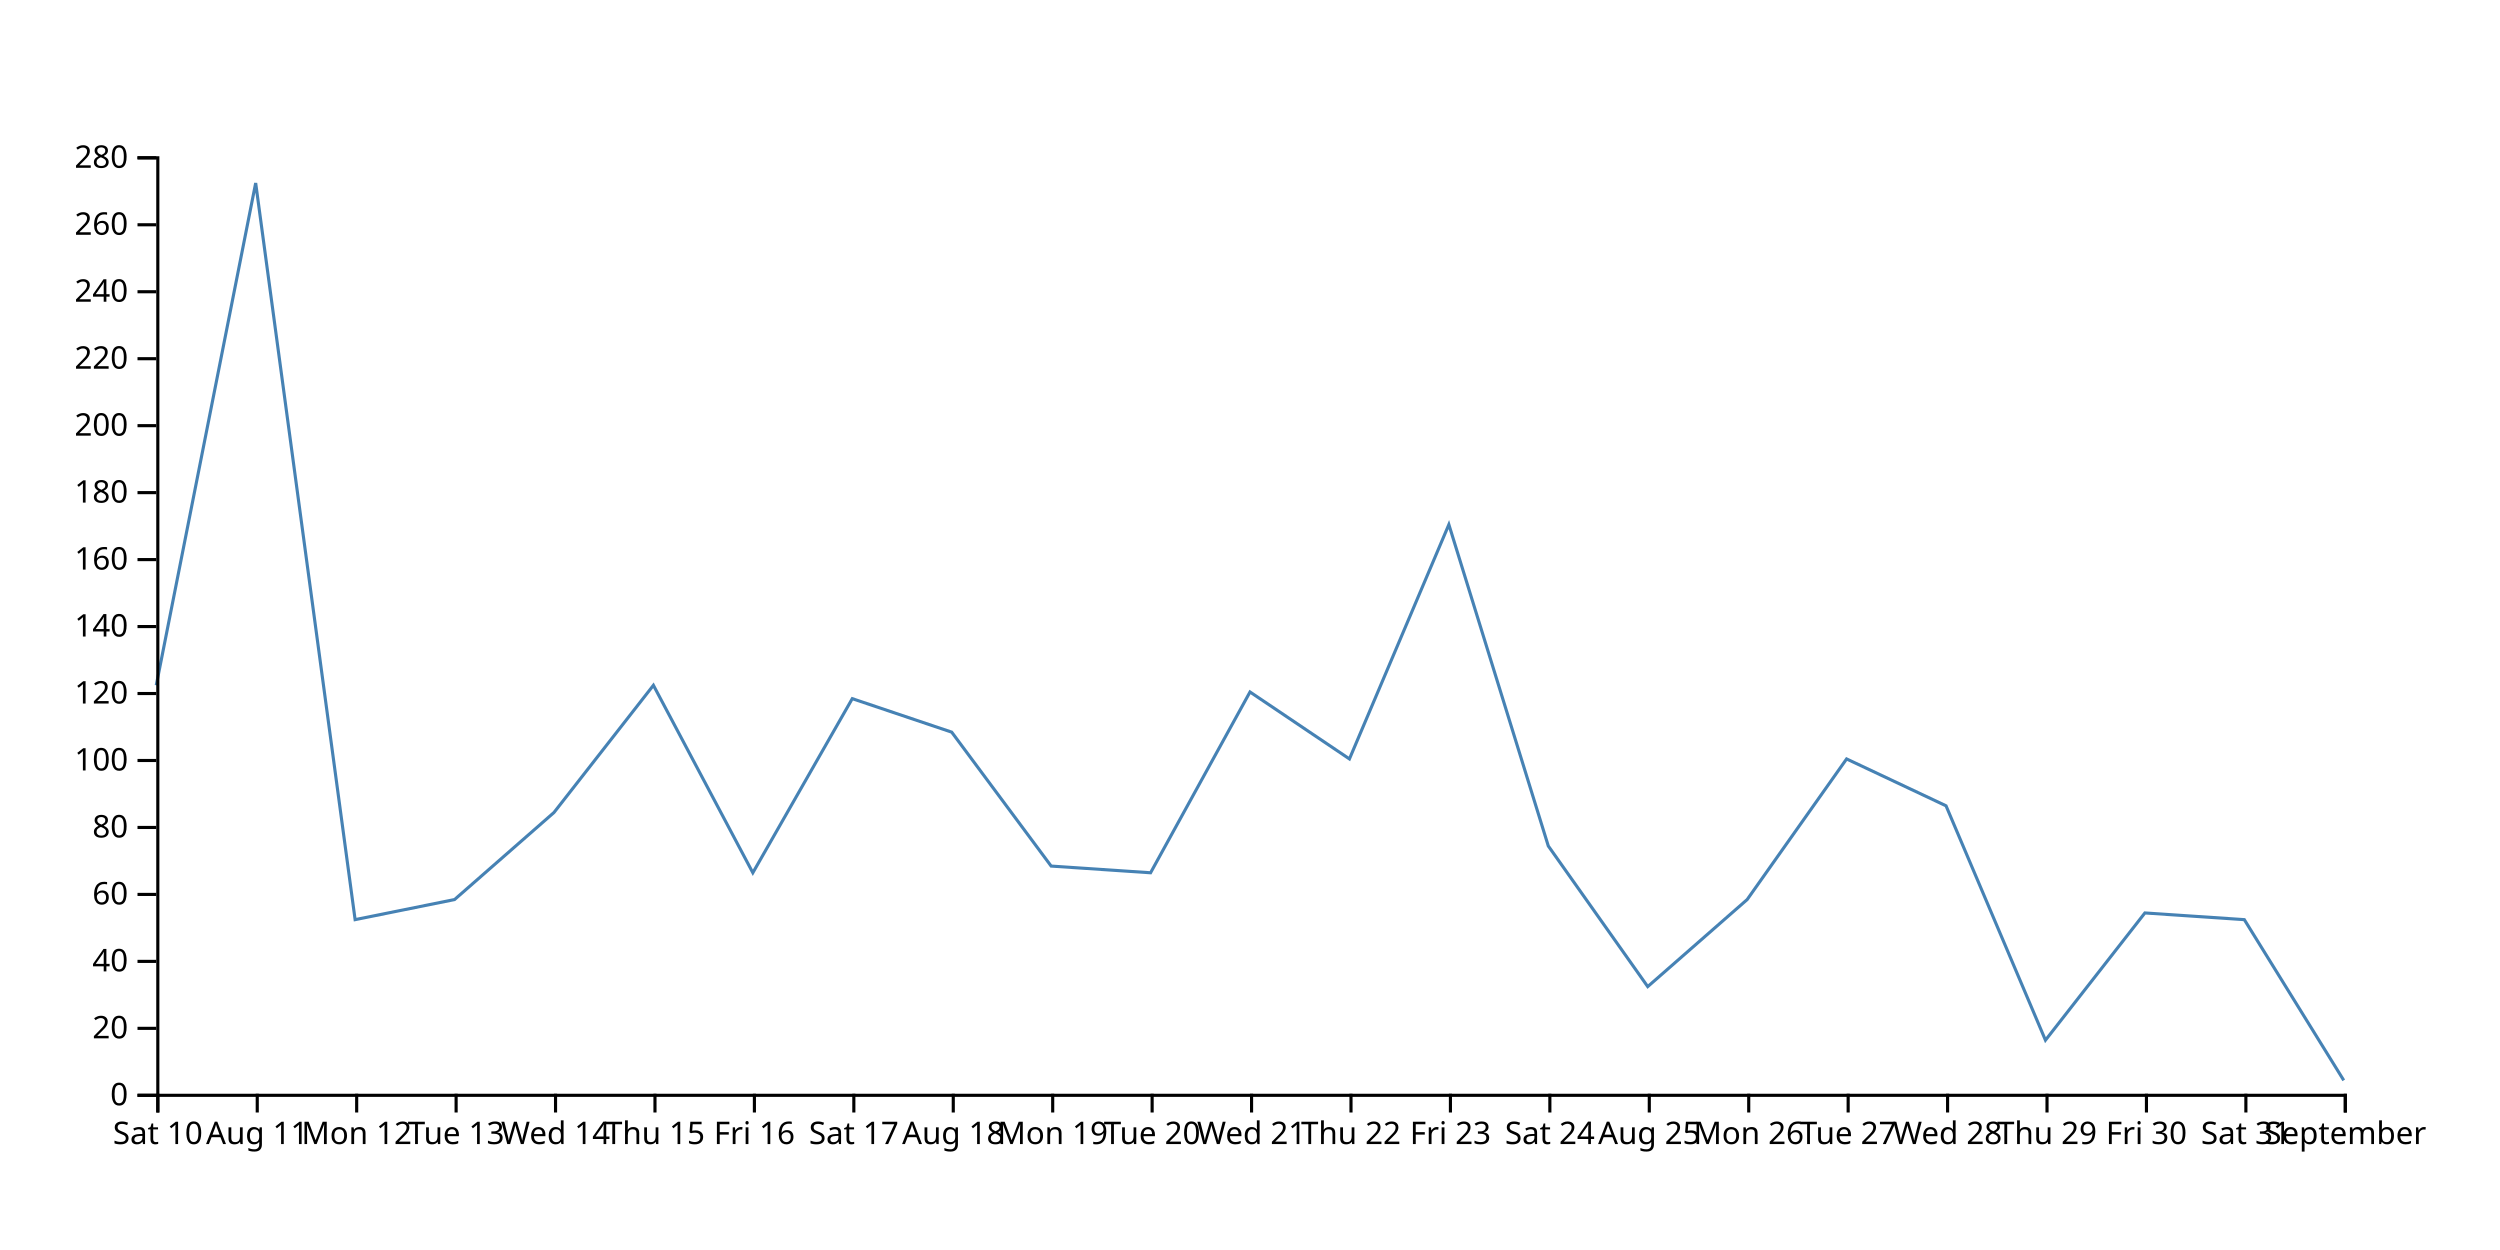
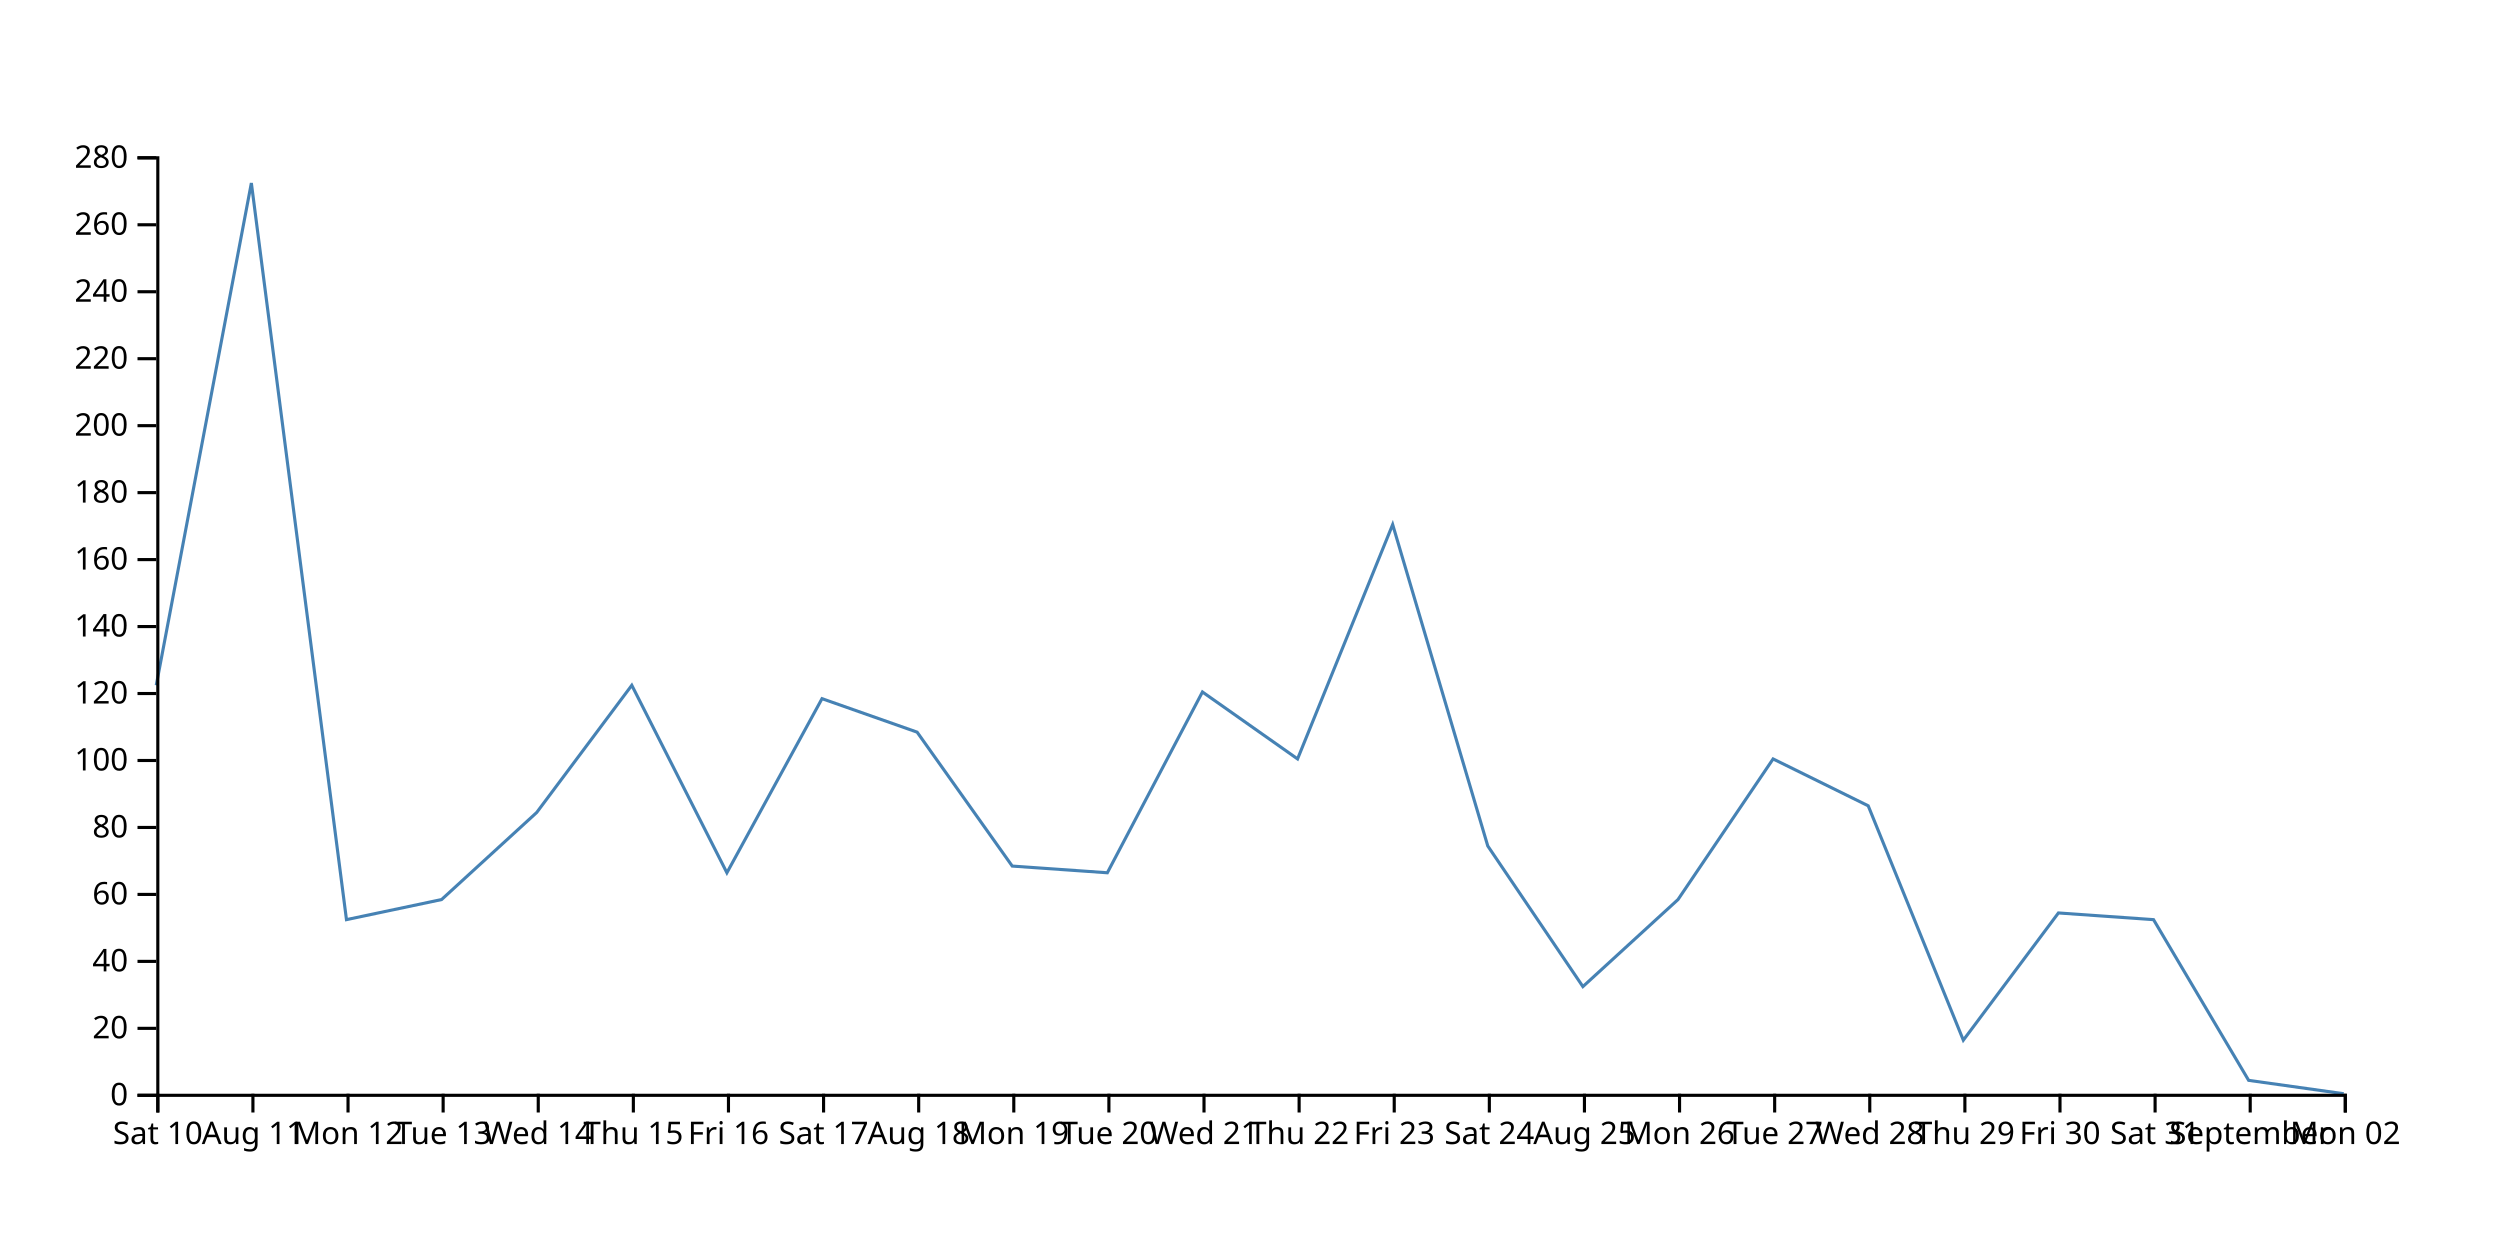
<svg xmlns="http://www.w3.org/2000/svg" width="800" height="400">
-   <path d="M750,345.714L718.182,294.286L686.364,292.143L654.545,332.857L622.727,257.857L590.909,242.857L559.091,287.857L527.273,315.714L495.455,270.714L463.636,167.857L431.818,242.857L400,221.429L368.182,279.286L336.364,277.143L304.545,234.286L272.727,223.571L240.909,279.286L209.091,219.286L177.273,260L145.455,287.857L113.636,294.286L81.818,58.571L50,219.286" fill="none" stroke="steelblue" />
+   <path d="M750,350L719.565,345.714L689.13,294.286L658.696,292.143L628.261,332.857L597.826,257.857L567.391,242.857L536.957,287.857L506.522,315.714L476.087,270.714L445.652,167.857L415.217,242.857L384.783,221.429L354.348,279.286L323.913,277.143L293.478,234.286L263.043,223.571L232.609,279.286L202.174,219.286L171.739,260L141.304,287.857L110.87,294.286L80.435,58.571L50,219.286" fill="none" stroke="steelblue" />
  <g transform="translate(0,350)" fill="none" font-size="10" font-family="sans-serif" text-anchor="middle">
    <path class="domain" stroke="currentColor" d="M50.5,6V0.5H750.5V6" />
    <g class="tick" opacity="1" transform="translate(50.5,0)">
      <line stroke="currentColor" y2="6" />
      <text fill="currentColor" y="9" dy="0.71em">Sat 10</text>
    </g>
-     <g class="tick" opacity="1" transform="translate(82.31818,0)">
+     <g class="tick" opacity="1" transform="translate(80.93478,0)">
      <line stroke="currentColor" y2="6" />
      <text fill="currentColor" y="9" dy="0.71em">Aug 11</text>
    </g>
-     <g class="tick" opacity="1" transform="translate(114.1364,0)">
+     <g class="tick" opacity="1" transform="translate(111.3696,0)">
      <line stroke="currentColor" y2="6" />
      <text fill="currentColor" y="9" dy="0.71em">Mon 12</text>
    </g>
-     <g class="tick" opacity="1" transform="translate(145.9545,0)">
+     <g class="tick" opacity="1" transform="translate(141.8043,0)">
      <line stroke="currentColor" y2="6" />
      <text fill="currentColor" y="9" dy="0.71em">Tue 13</text>
    </g>
-     <g class="tick" opacity="1" transform="translate(177.7727,0)">
+     <g class="tick" opacity="1" transform="translate(172.2391,0)">
      <line stroke="currentColor" y2="6" />
      <text fill="currentColor" y="9" dy="0.71em">Wed 14</text>
    </g>
-     <g class="tick" opacity="1" transform="translate(209.5909,0)">
+     <g class="tick" opacity="1" transform="translate(202.6739,0)">
      <line stroke="currentColor" y2="6" />
      <text fill="currentColor" y="9" dy="0.71em">Thu 15</text>
    </g>
-     <g class="tick" opacity="1" transform="translate(241.4091,0)">
+     <g class="tick" opacity="1" transform="translate(233.1087,0)">
      <line stroke="currentColor" y2="6" />
      <text fill="currentColor" y="9" dy="0.71em">Fri 16</text>
    </g>
-     <g class="tick" opacity="1" transform="translate(273.2273,0)">
+     <g class="tick" opacity="1" transform="translate(263.5435,0)">
      <line stroke="currentColor" y2="6" />
      <text fill="currentColor" y="9" dy="0.71em">Sat 17</text>
    </g>
-     <g class="tick" opacity="1" transform="translate(305.0455,0)">
+     <g class="tick" opacity="1" transform="translate(293.9783,0)">
      <line stroke="currentColor" y2="6" />
      <text fill="currentColor" y="9" dy="0.71em">Aug 18</text>
    </g>
-     <g class="tick" opacity="1" transform="translate(336.8636,0)">
+     <g class="tick" opacity="1" transform="translate(324.413,0)">
      <line stroke="currentColor" y2="6" />
      <text fill="currentColor" y="9" dy="0.71em">Mon 19</text>
    </g>
-     <g class="tick" opacity="1" transform="translate(368.6818,0)">
+     <g class="tick" opacity="1" transform="translate(354.8478,0)">
      <line stroke="currentColor" y2="6" />
      <text fill="currentColor" y="9" dy="0.71em">Tue 20</text>
    </g>
-     <g class="tick" opacity="1" transform="translate(400.5,0)">
+     <g class="tick" opacity="1" transform="translate(385.2826,0)">
      <line stroke="currentColor" y2="6" />
      <text fill="currentColor" y="9" dy="0.71em">Wed 21</text>
    </g>
-     <g class="tick" opacity="1" transform="translate(432.3182,0)">
+     <g class="tick" opacity="1" transform="translate(415.7174,0)">
      <line stroke="currentColor" y2="6" />
      <text fill="currentColor" y="9" dy="0.71em">Thu 22</text>
    </g>
-     <g class="tick" opacity="1" transform="translate(464.1364,0)">
+     <g class="tick" opacity="1" transform="translate(446.1522,0)">
      <line stroke="currentColor" y2="6" />
      <text fill="currentColor" y="9" dy="0.71em">Fri 23</text>
    </g>
-     <g class="tick" opacity="1" transform="translate(495.9545,0)">
+     <g class="tick" opacity="1" transform="translate(476.587,0)">
      <line stroke="currentColor" y2="6" />
      <text fill="currentColor" y="9" dy="0.71em">Sat 24</text>
    </g>
-     <g class="tick" opacity="1" transform="translate(527.7727,0)">
+     <g class="tick" opacity="1" transform="translate(507.0217,0)">
      <line stroke="currentColor" y2="6" />
      <text fill="currentColor" y="9" dy="0.71em">Aug 25</text>
    </g>
-     <g class="tick" opacity="1" transform="translate(559.5909,0)">
+     <g class="tick" opacity="1" transform="translate(537.4565,0)">
      <line stroke="currentColor" y2="6" />
      <text fill="currentColor" y="9" dy="0.71em">Mon 26</text>
    </g>
-     <g class="tick" opacity="1" transform="translate(591.4091,0)">
+     <g class="tick" opacity="1" transform="translate(567.8913,0)">
      <line stroke="currentColor" y2="6" />
      <text fill="currentColor" y="9" dy="0.71em">Tue 27</text>
    </g>
-     <g class="tick" opacity="1" transform="translate(623.2273,0)">
+     <g class="tick" opacity="1" transform="translate(598.3261,0)">
      <line stroke="currentColor" y2="6" />
      <text fill="currentColor" y="9" dy="0.71em">Wed 28</text>
    </g>
-     <g class="tick" opacity="1" transform="translate(655.0455,0)">
+     <g class="tick" opacity="1" transform="translate(628.7609,0)">
      <line stroke="currentColor" y2="6" />
      <text fill="currentColor" y="9" dy="0.71em">Thu 29</text>
    </g>
-     <g class="tick" opacity="1" transform="translate(686.8636,0)">
+     <g class="tick" opacity="1" transform="translate(659.1957,0)">
      <line stroke="currentColor" y2="6" />
      <text fill="currentColor" y="9" dy="0.71em">Fri 30</text>
    </g>
-     <g class="tick" opacity="1" transform="translate(718.6818,0)">
+     <g class="tick" opacity="1" transform="translate(689.6304,0)">
      <line stroke="currentColor" y2="6" />
      <text fill="currentColor" y="9" dy="0.71em">Sat 31</text>
    </g>
+     <g class="tick" opacity="1" transform="translate(720.0652,0)">
+       <line stroke="currentColor" y2="6" />
+       <text fill="currentColor" y="9" dy="0.71em">September</text>
+     </g>
    <g class="tick" opacity="1" transform="translate(750.5,0)">
      <line stroke="currentColor" y2="6" />
-       <text fill="currentColor" y="9" dy="0.71em">September</text>
+       <text fill="currentColor" y="9" dy="0.71em">Mon 02</text>
    </g>
  </g>
  <g transform="translate(50,0)" fill="none" font-size="10" font-family="sans-serif" text-anchor="end">
    <path class="domain" stroke="currentColor" d="M-6,350.5H0.5V50.5H-6" />
    <g class="tick" opacity="1" transform="translate(0,350.5)">
      <line stroke="currentColor" x2="-6" />
      <text fill="currentColor" x="-9" dy="0.32em">0</text>
    </g>
    <g class="tick" opacity="1" transform="translate(0,329.0714)">
      <line stroke="currentColor" x2="-6" />
      <text fill="currentColor" x="-9" dy="0.32em">20</text>
    </g>
    <g class="tick" opacity="1" transform="translate(0,307.6429)">
      <line stroke="currentColor" x2="-6" />
      <text fill="currentColor" x="-9" dy="0.32em">40</text>
    </g>
    <g class="tick" opacity="1" transform="translate(0,286.2143)">
      <line stroke="currentColor" x2="-6" />
      <text fill="currentColor" x="-9" dy="0.32em">60</text>
    </g>
    <g class="tick" opacity="1" transform="translate(0,264.7857)">
      <line stroke="currentColor" x2="-6" />
      <text fill="currentColor" x="-9" dy="0.32em">80</text>
    </g>
    <g class="tick" opacity="1" transform="translate(0,243.3571)">
      <line stroke="currentColor" x2="-6" />
      <text fill="currentColor" x="-9" dy="0.32em">100</text>
    </g>
    <g class="tick" opacity="1" transform="translate(0,221.9286)">
      <line stroke="currentColor" x2="-6" />
      <text fill="currentColor" x="-9" dy="0.32em">120</text>
    </g>
    <g class="tick" opacity="1" transform="translate(0,200.5)">
      <line stroke="currentColor" x2="-6" />
      <text fill="currentColor" x="-9" dy="0.32em">140</text>
    </g>
    <g class="tick" opacity="1" transform="translate(0,179.0714)">
      <line stroke="currentColor" x2="-6" />
      <text fill="currentColor" x="-9" dy="0.32em">160</text>
    </g>
    <g class="tick" opacity="1" transform="translate(0,157.6429)">
      <line stroke="currentColor" x2="-6" />
      <text fill="currentColor" x="-9" dy="0.32em">180</text>
    </g>
    <g class="tick" opacity="1" transform="translate(0,136.2143)">
      <line stroke="currentColor" x2="-6" />
      <text fill="currentColor" x="-9" dy="0.32em">200</text>
    </g>
    <g class="tick" opacity="1" transform="translate(0,114.7857)">
      <line stroke="currentColor" x2="-6" />
      <text fill="currentColor" x="-9" dy="0.32em">220</text>
    </g>
    <g class="tick" opacity="1" transform="translate(0,93.35714)">
      <line stroke="currentColor" x2="-6" />
      <text fill="currentColor" x="-9" dy="0.32em">240</text>
    </g>
    <g class="tick" opacity="1" transform="translate(0,71.92857)">
      <line stroke="currentColor" x2="-6" />
      <text fill="currentColor" x="-9" dy="0.32em">260</text>
    </g>
    <g class="tick" opacity="1" transform="translate(0,50.5)">
      <line stroke="currentColor" x2="-6" />
      <text fill="currentColor" x="-9" dy="0.32em">280</text>
    </g>
  </g>
</svg>
